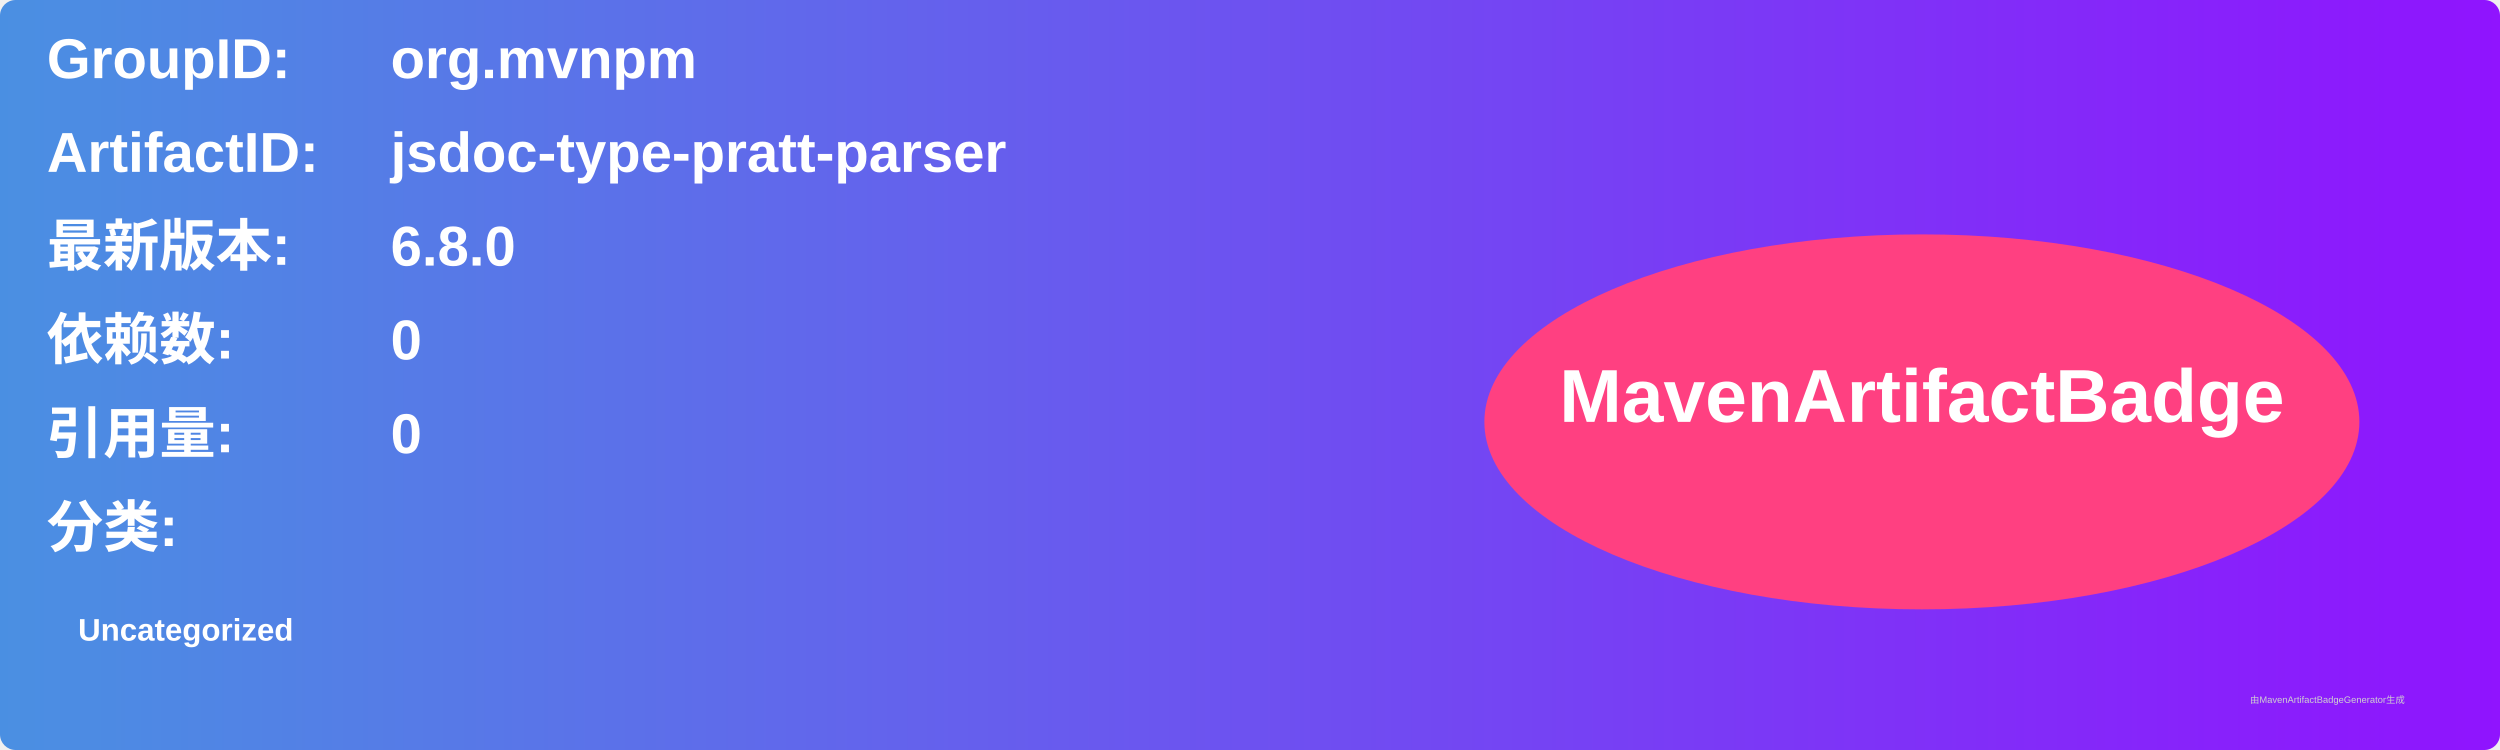
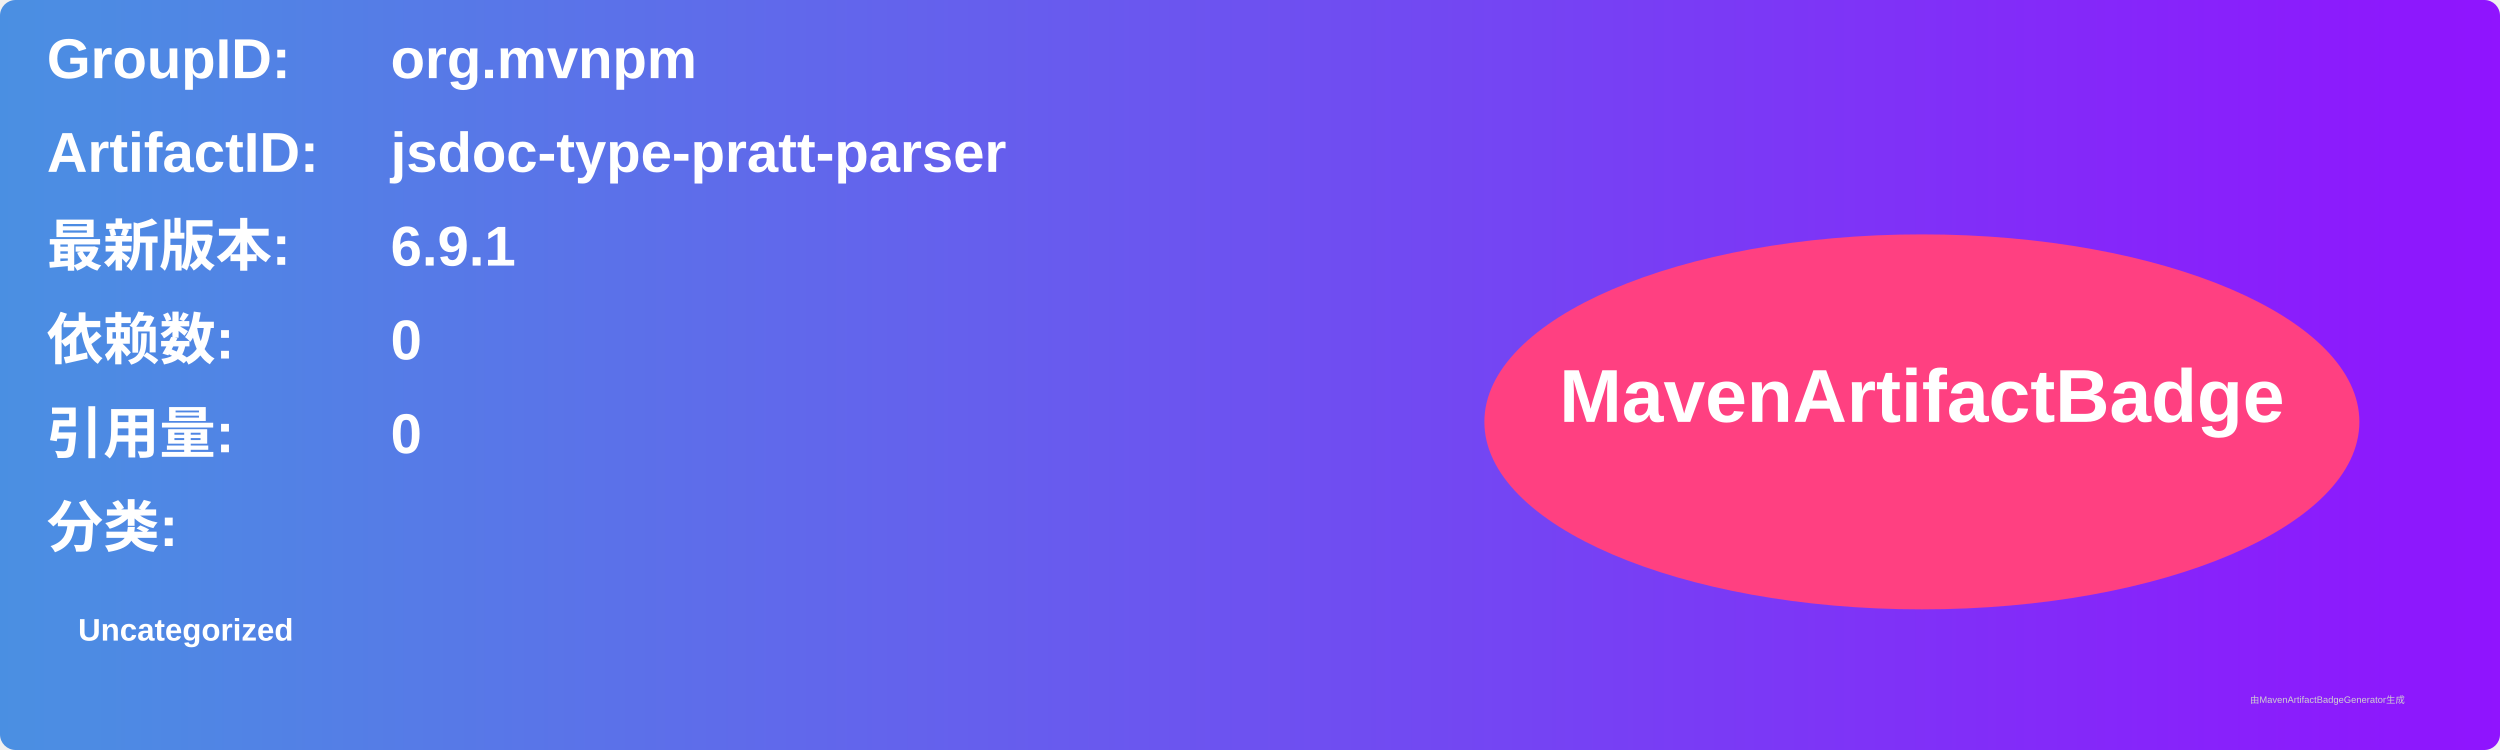
<svg xmlns="http://www.w3.org/2000/svg" width="800" height="240" viewBox="0 0 800 240">
  <linearGradient id="grad" x1="0%" y1="0%" x2="100%" y2="0%">
    <stop offset="0%" stop-color="#4a90e2" />
    <stop offset="100%" stop-color="#9013fe" />
  </linearGradient>
  <rect width="100%" height="100%" rx="5" ry="5" fill="url(#grad)" />
  <g transform="translate(15, 15)">
    <text x="0" y="10" font-family="Arial" font-size="18" fill="white" font-weight="bold" width="260">GroupID:</text>
    <text x="110" y="10" font-family="Arial" font-size="18" fill="white" font-weight="bold" width="460">org.mvnpm</text>
    <text x="0" y="40" font-family="Arial" font-size="18" fill="white" font-weight="bold" width="260">ArtifactID:</text>
    <text x="110" y="40" font-family="Arial" font-size="18" fill="white" font-weight="bold" width="460">jsdoc-type-pratt-parser</text>
    <text x="0" y="70" font-family="Arial" font-size="18" fill="white" font-weight="bold">最新版本:</text>
    <text x="110" y="70" font-family="Arial" font-size="18" fill="white" font-weight="bold">
-       <tspan font-weight="bold">6.8.0</tspan>
+       <tspan font-weight="bold">6.9.1</tspan>
    </text>
    <text x="0" y="100" font-family="Arial" font-size="18" fill="white" font-weight="bold">依赖数: </text>
    <text x="110" y="100" font-family="Arial" font-size="18" fill="white">
      <tspan font-weight="bold">0</tspan>
    </text>
    <text x="0" y="130" font-family="Arial" font-size="18" fill="white" font-weight="bold">引用量: </text>
    <text x="110" y="130" font-family="Arial" font-size="18" fill="white">
      <tspan font-weight="bold">0</tspan>
    </text>
    <text x="0" y="160" font-family="Arial" font-size="18" fill="white" font-weight="bold">分类:</text>
    <text x="10" y="190" font-family="Arial" font-size="10" fill="white">
      <tspan font-weight="bold">Uncategorized</tspan>
    </text>
    <ellipse cx="600" cy="120" rx="140" ry="60" fill="#ff4081" />
    <text x="600" y="120" text-anchor="middle" font-family="Arial" font-size="24" fill="white" font-weight="bold">MavenArtifactBadge</text>
  </g>
  <text x="720" y="225" font-family="Arial" font-size="3" fill="#d0d0d0">由MavenArtifactBadgeGenerator生成</text>
</svg>
